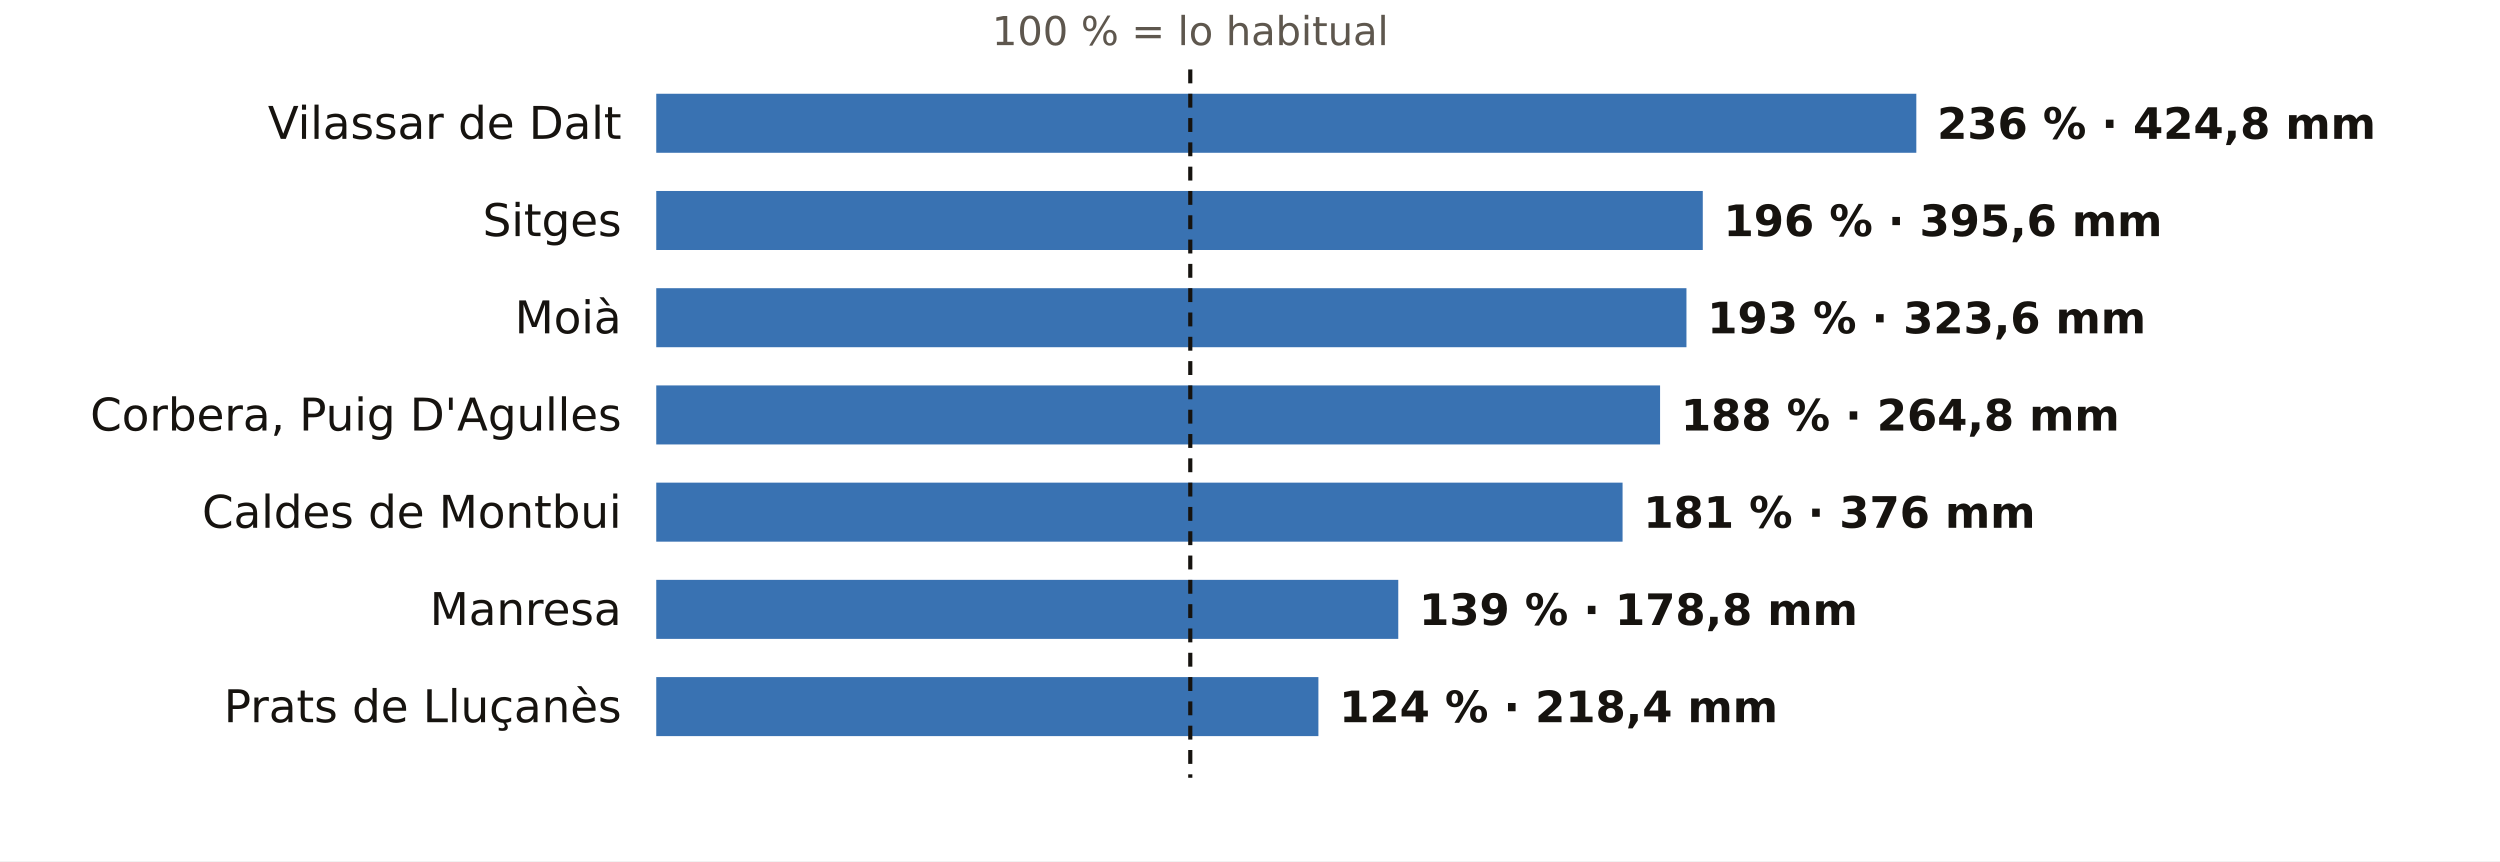
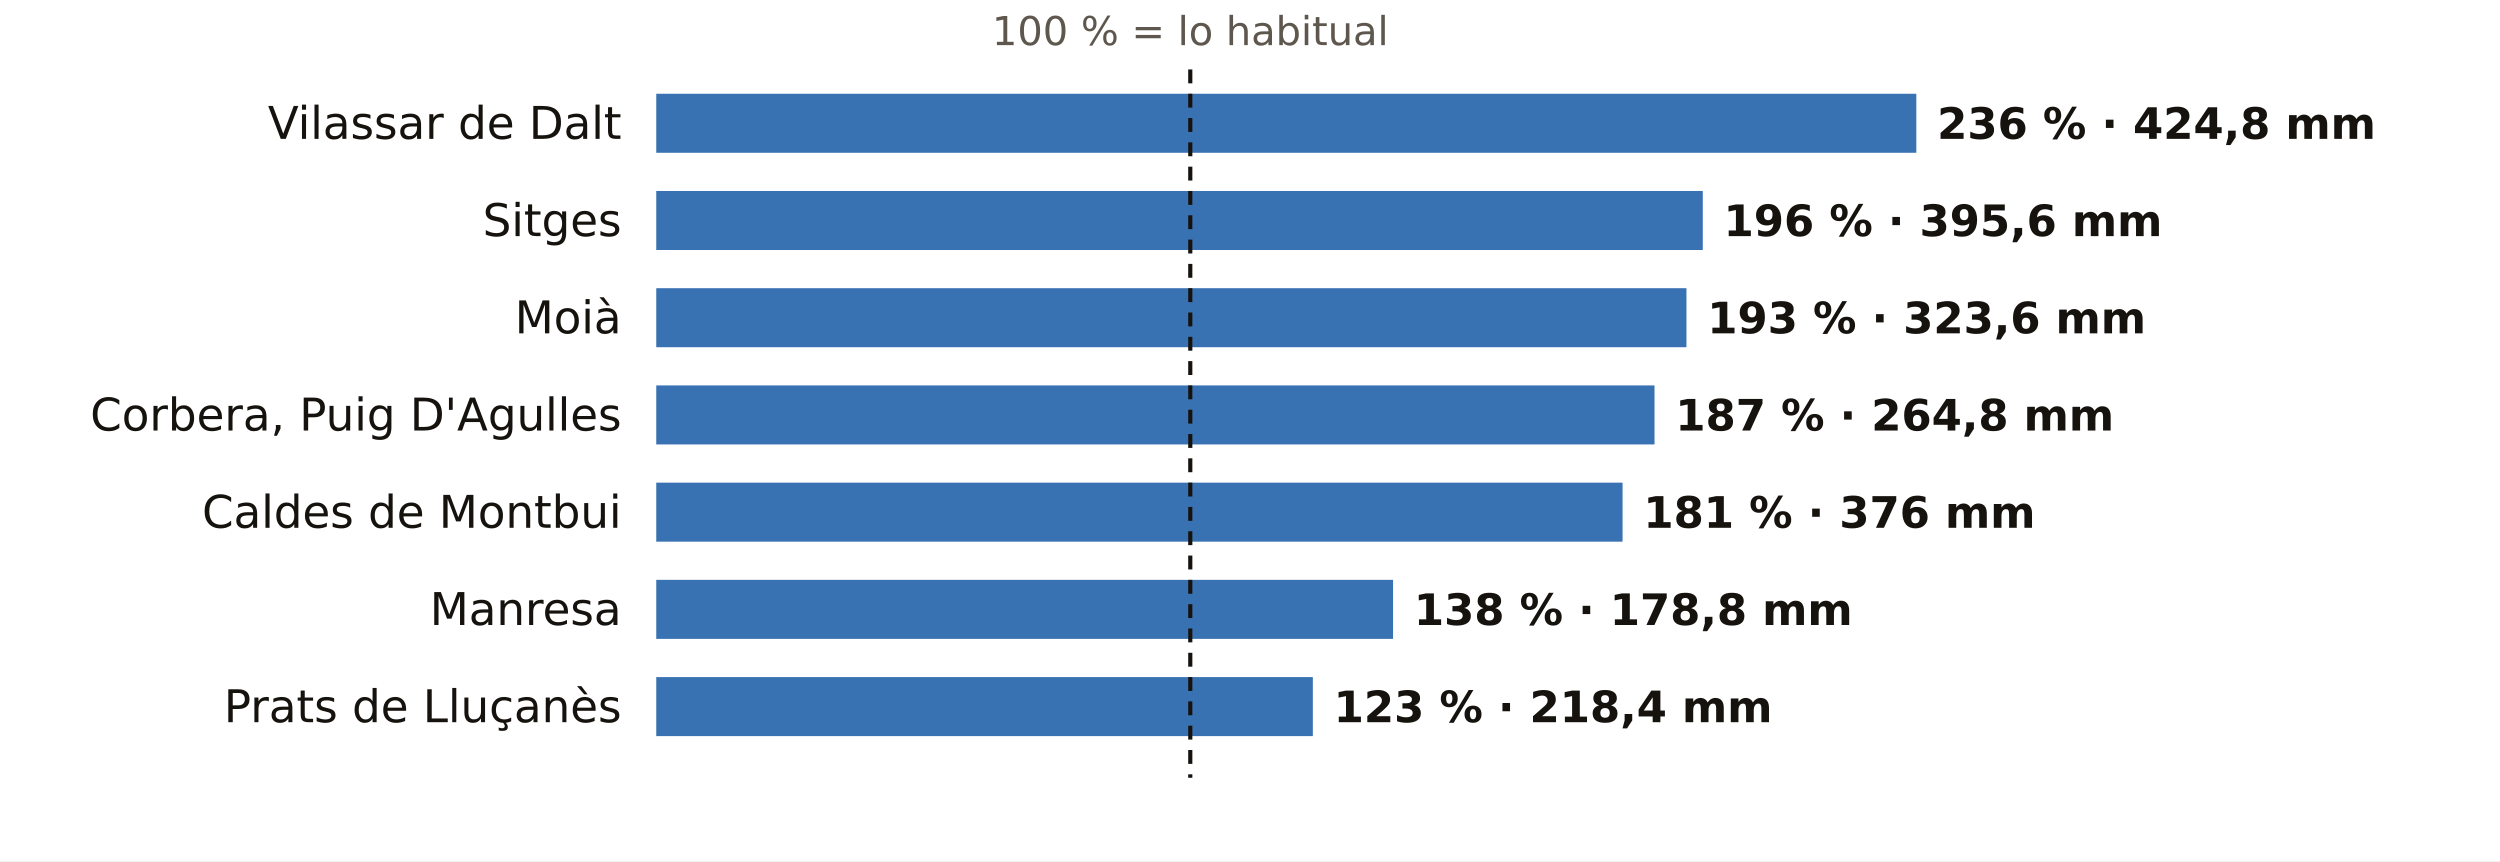
<svg xmlns="http://www.w3.org/2000/svg" viewBox="0 0 720 248" width="720" height="248" role="img" aria-label="El otoño en los pluviómetros de AEMET de Barcelona: % de lo habitual">
  <rect width="720" height="248" fill="#FFFFFF" />
  <text x="342.8" y="13.0" font-size="11.5" fill="#5E574E" text-anchor="middle" font-weight="400" font-family="Public Sans, DejaVu Sans, Arial, sans-serif">100 % = lo habitual</text>
  <text x="179.0" y="40.0" font-size="13" fill="#16130F" text-anchor="end" font-weight="500" font-family="Public Sans, DejaVu Sans, Arial, sans-serif">Vilassar de Dalt</text>
  <rect x="189" y="27" width="362.9" height="17" fill="#1F5FA8" opacity="0.88" />
  <text x="557.9" y="40.0" font-size="12.5" fill="#16130F" text-anchor="start" font-weight="600" font-family="Public Sans, DejaVu Sans, Arial, sans-serif">236 % · 424,8 mm</text>
  <text x="179.0" y="68.0" font-size="13" fill="#16130F" text-anchor="end" font-weight="500" font-family="Public Sans, DejaVu Sans, Arial, sans-serif">Sitges</text>
  <rect x="189" y="55" width="301.4" height="17" fill="#1F5FA8" opacity="0.88" />
  <text x="496.4" y="68.0" font-size="12.5" fill="#16130F" text-anchor="start" font-weight="600" font-family="Public Sans, DejaVu Sans, Arial, sans-serif">196 % · 395,6 mm</text>
  <text x="179.0" y="96.0" font-size="13" fill="#16130F" text-anchor="end" font-weight="500" font-family="Public Sans, DejaVu Sans, Arial, sans-serif">Moià</text>
  <rect x="189" y="83" width="296.7" height="17" fill="#1F5FA8" opacity="0.88" />
  <text x="491.7" y="96.0" font-size="12.5" fill="#16130F" text-anchor="start" font-weight="600" font-family="Public Sans, DejaVu Sans, Arial, sans-serif">193 % · 323,6 mm</text>
  <text x="179.0" y="124.0" font-size="13" fill="#16130F" text-anchor="end" font-weight="500" font-family="Public Sans, DejaVu Sans, Arial, sans-serif">Corbera, Puig D'Agulles</text>
-   <rect x="189" y="111" width="289.1" height="17" fill="#1F5FA8" opacity="0.88" />
-   <text x="484.1" y="124.0" font-size="12.5" fill="#16130F" text-anchor="start" font-weight="600" font-family="Public Sans, DejaVu Sans, Arial, sans-serif">188 % · 264,8 mm</text>
+   <rect x="189" y="111" width="287.5" height="17" fill="#1F5FA8" opacity="0.88" />
+   <text x="482.5" y="124.0" font-size="12.5" fill="#16130F" text-anchor="start" font-weight="600" font-family="Public Sans, DejaVu Sans, Arial, sans-serif">187 % · 264,8 mm</text>
  <text x="179.0" y="152.0" font-size="13" fill="#16130F" text-anchor="end" font-weight="500" font-family="Public Sans, DejaVu Sans, Arial, sans-serif">Caldes de Montbui</text>
  <rect x="189" y="139" width="278.3" height="17" fill="#1F5FA8" opacity="0.88" />
  <text x="473.3" y="152.0" font-size="12.5" fill="#16130F" text-anchor="start" font-weight="600" font-family="Public Sans, DejaVu Sans, Arial, sans-serif">181 % · 376 mm</text>
  <text x="179.0" y="180.0" font-size="13" fill="#16130F" text-anchor="end" font-weight="500" font-family="Public Sans, DejaVu Sans, Arial, sans-serif">Manresa</text>
-   <rect x="189" y="167" width="213.7" height="17" fill="#1F5FA8" opacity="0.88" />
-   <text x="408.7" y="180.0" font-size="12.5" fill="#16130F" text-anchor="start" font-weight="600" font-family="Public Sans, DejaVu Sans, Arial, sans-serif">139 % · 178,8 mm</text>
+   <rect x="189" y="167" width="212.2" height="17" fill="#1F5FA8" opacity="0.88" />
+   <text x="407.2" y="180.0" font-size="12.5" fill="#16130F" text-anchor="start" font-weight="600" font-family="Public Sans, DejaVu Sans, Arial, sans-serif">138 % · 178,8 mm</text>
  <text x="179.0" y="208.0" font-size="13" fill="#16130F" text-anchor="end" font-weight="500" font-family="Public Sans, DejaVu Sans, Arial, sans-serif">Prats de Lluçanès</text>
-   <rect x="189" y="195" width="190.7" height="17" fill="#1F5FA8" opacity="0.88" />
-   <text x="385.7" y="208.0" font-size="12.5" fill="#16130F" text-anchor="start" font-weight="600" font-family="Public Sans, DejaVu Sans, Arial, sans-serif">124 % · 218,4 mm</text>
+   <rect x="189" y="195" width="189.1" height="17" fill="#1F5FA8" opacity="0.88" />
+   <text x="384.1" y="208.0" font-size="12.5" fill="#16130F" text-anchor="start" font-weight="600" font-family="Public Sans, DejaVu Sans, Arial, sans-serif">123 % · 218,4 mm</text>
  <line x1="342.8" x2="342.8" y1="20" y2="224" stroke="#16130F" stroke-width="1.2" stroke-dasharray="4 3" />
</svg>
